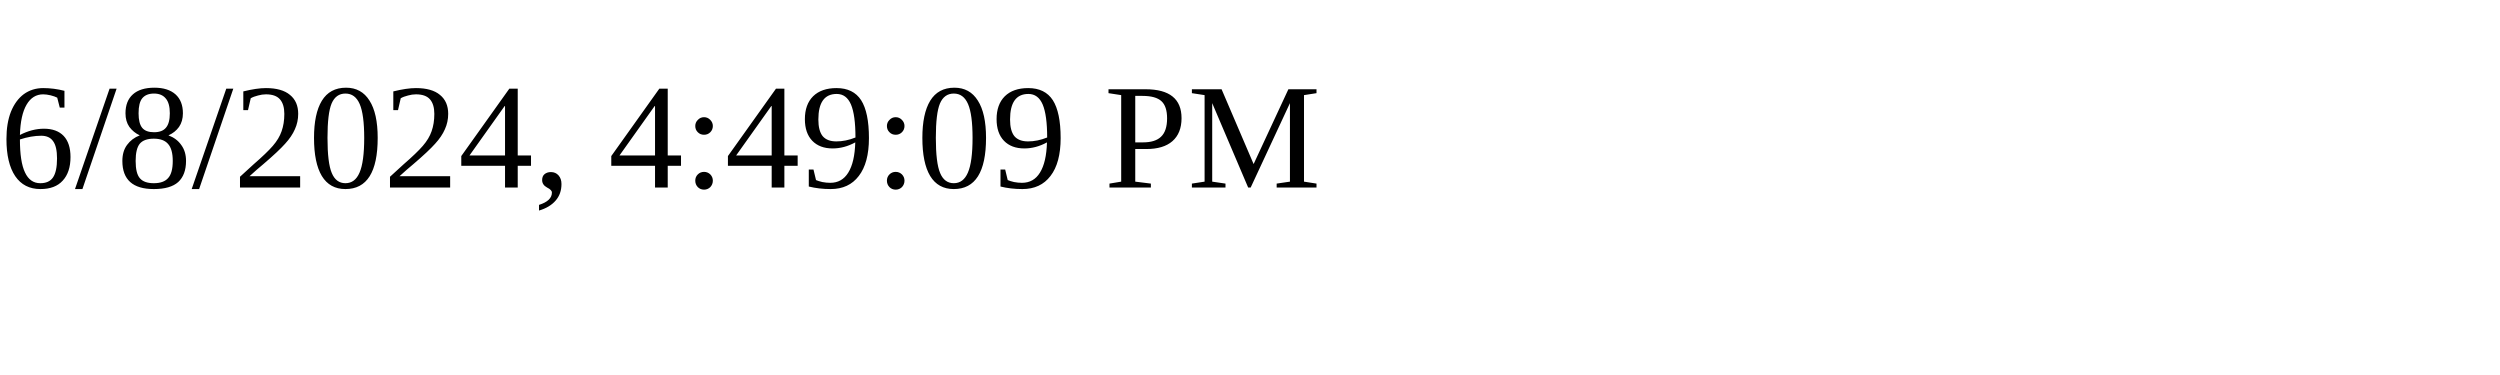
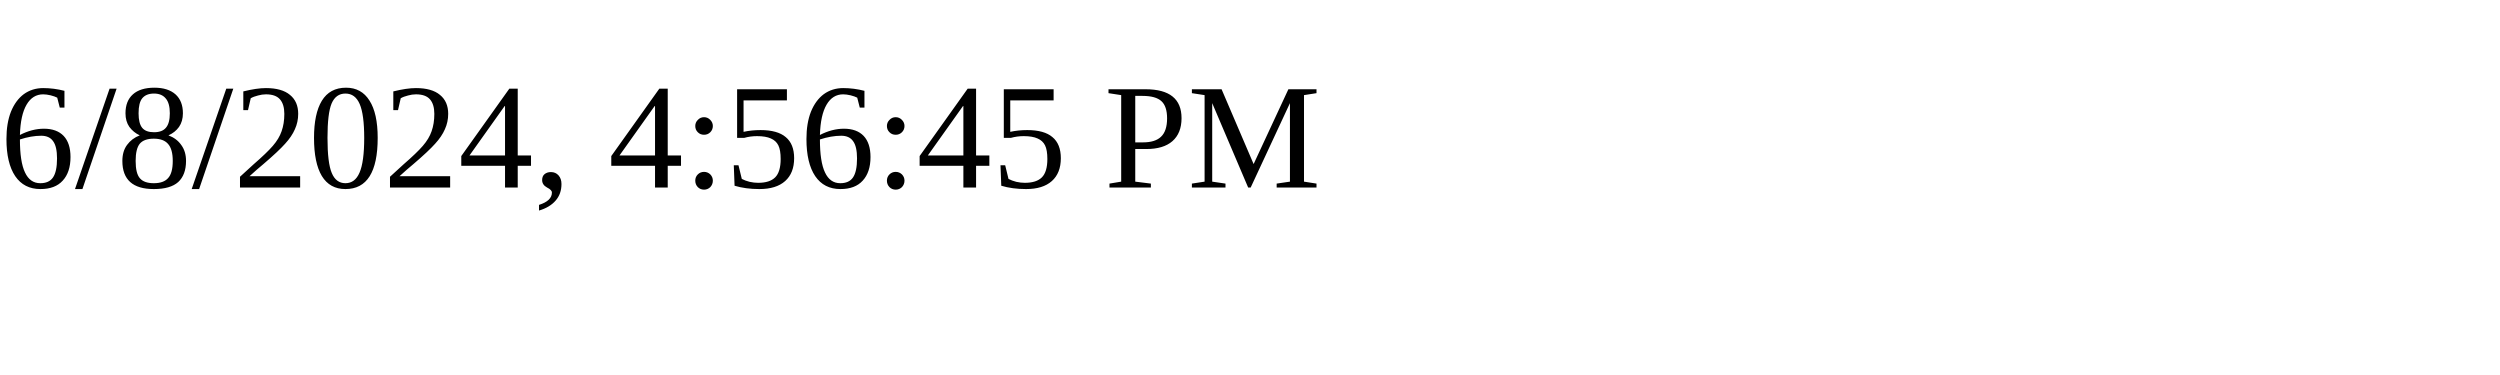
<svg xmlns="http://www.w3.org/2000/svg" height="30" width="200">
-   <text x="0" y="15">6/8/2024, 4:49:09 PM</text>
+   <text x="0" y="15">6/8/2024, 4:56:45 PM</text>
</svg>
